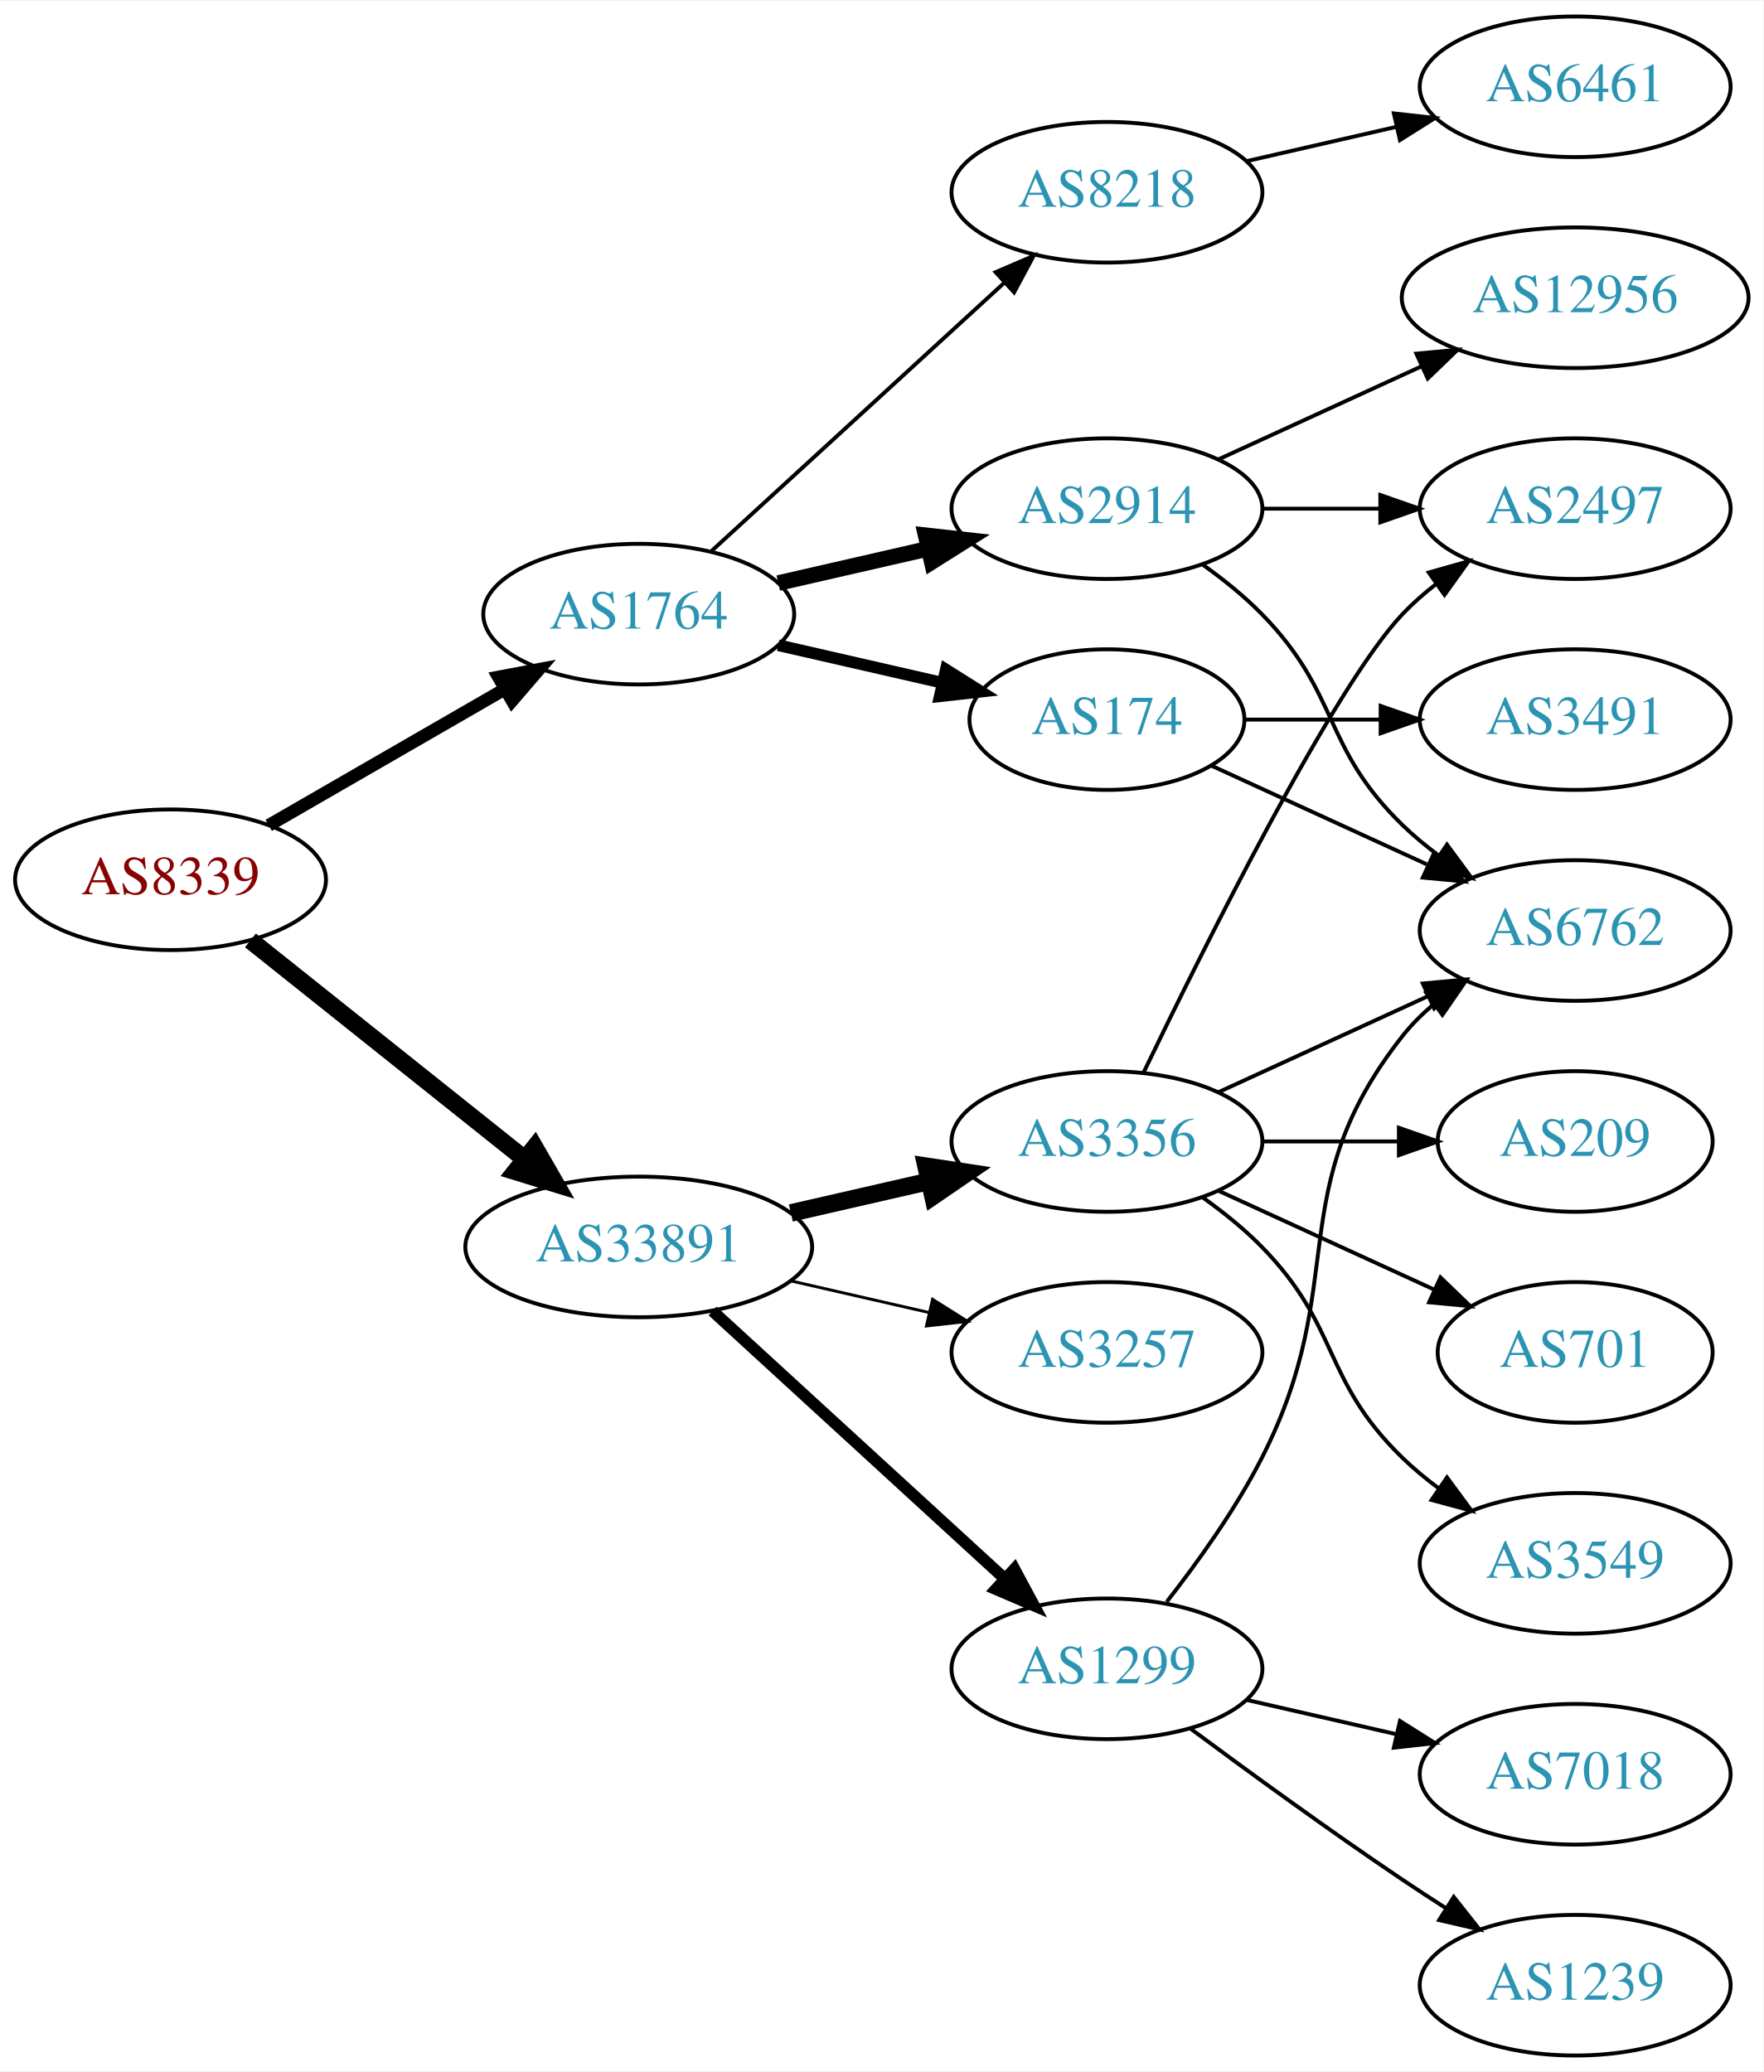
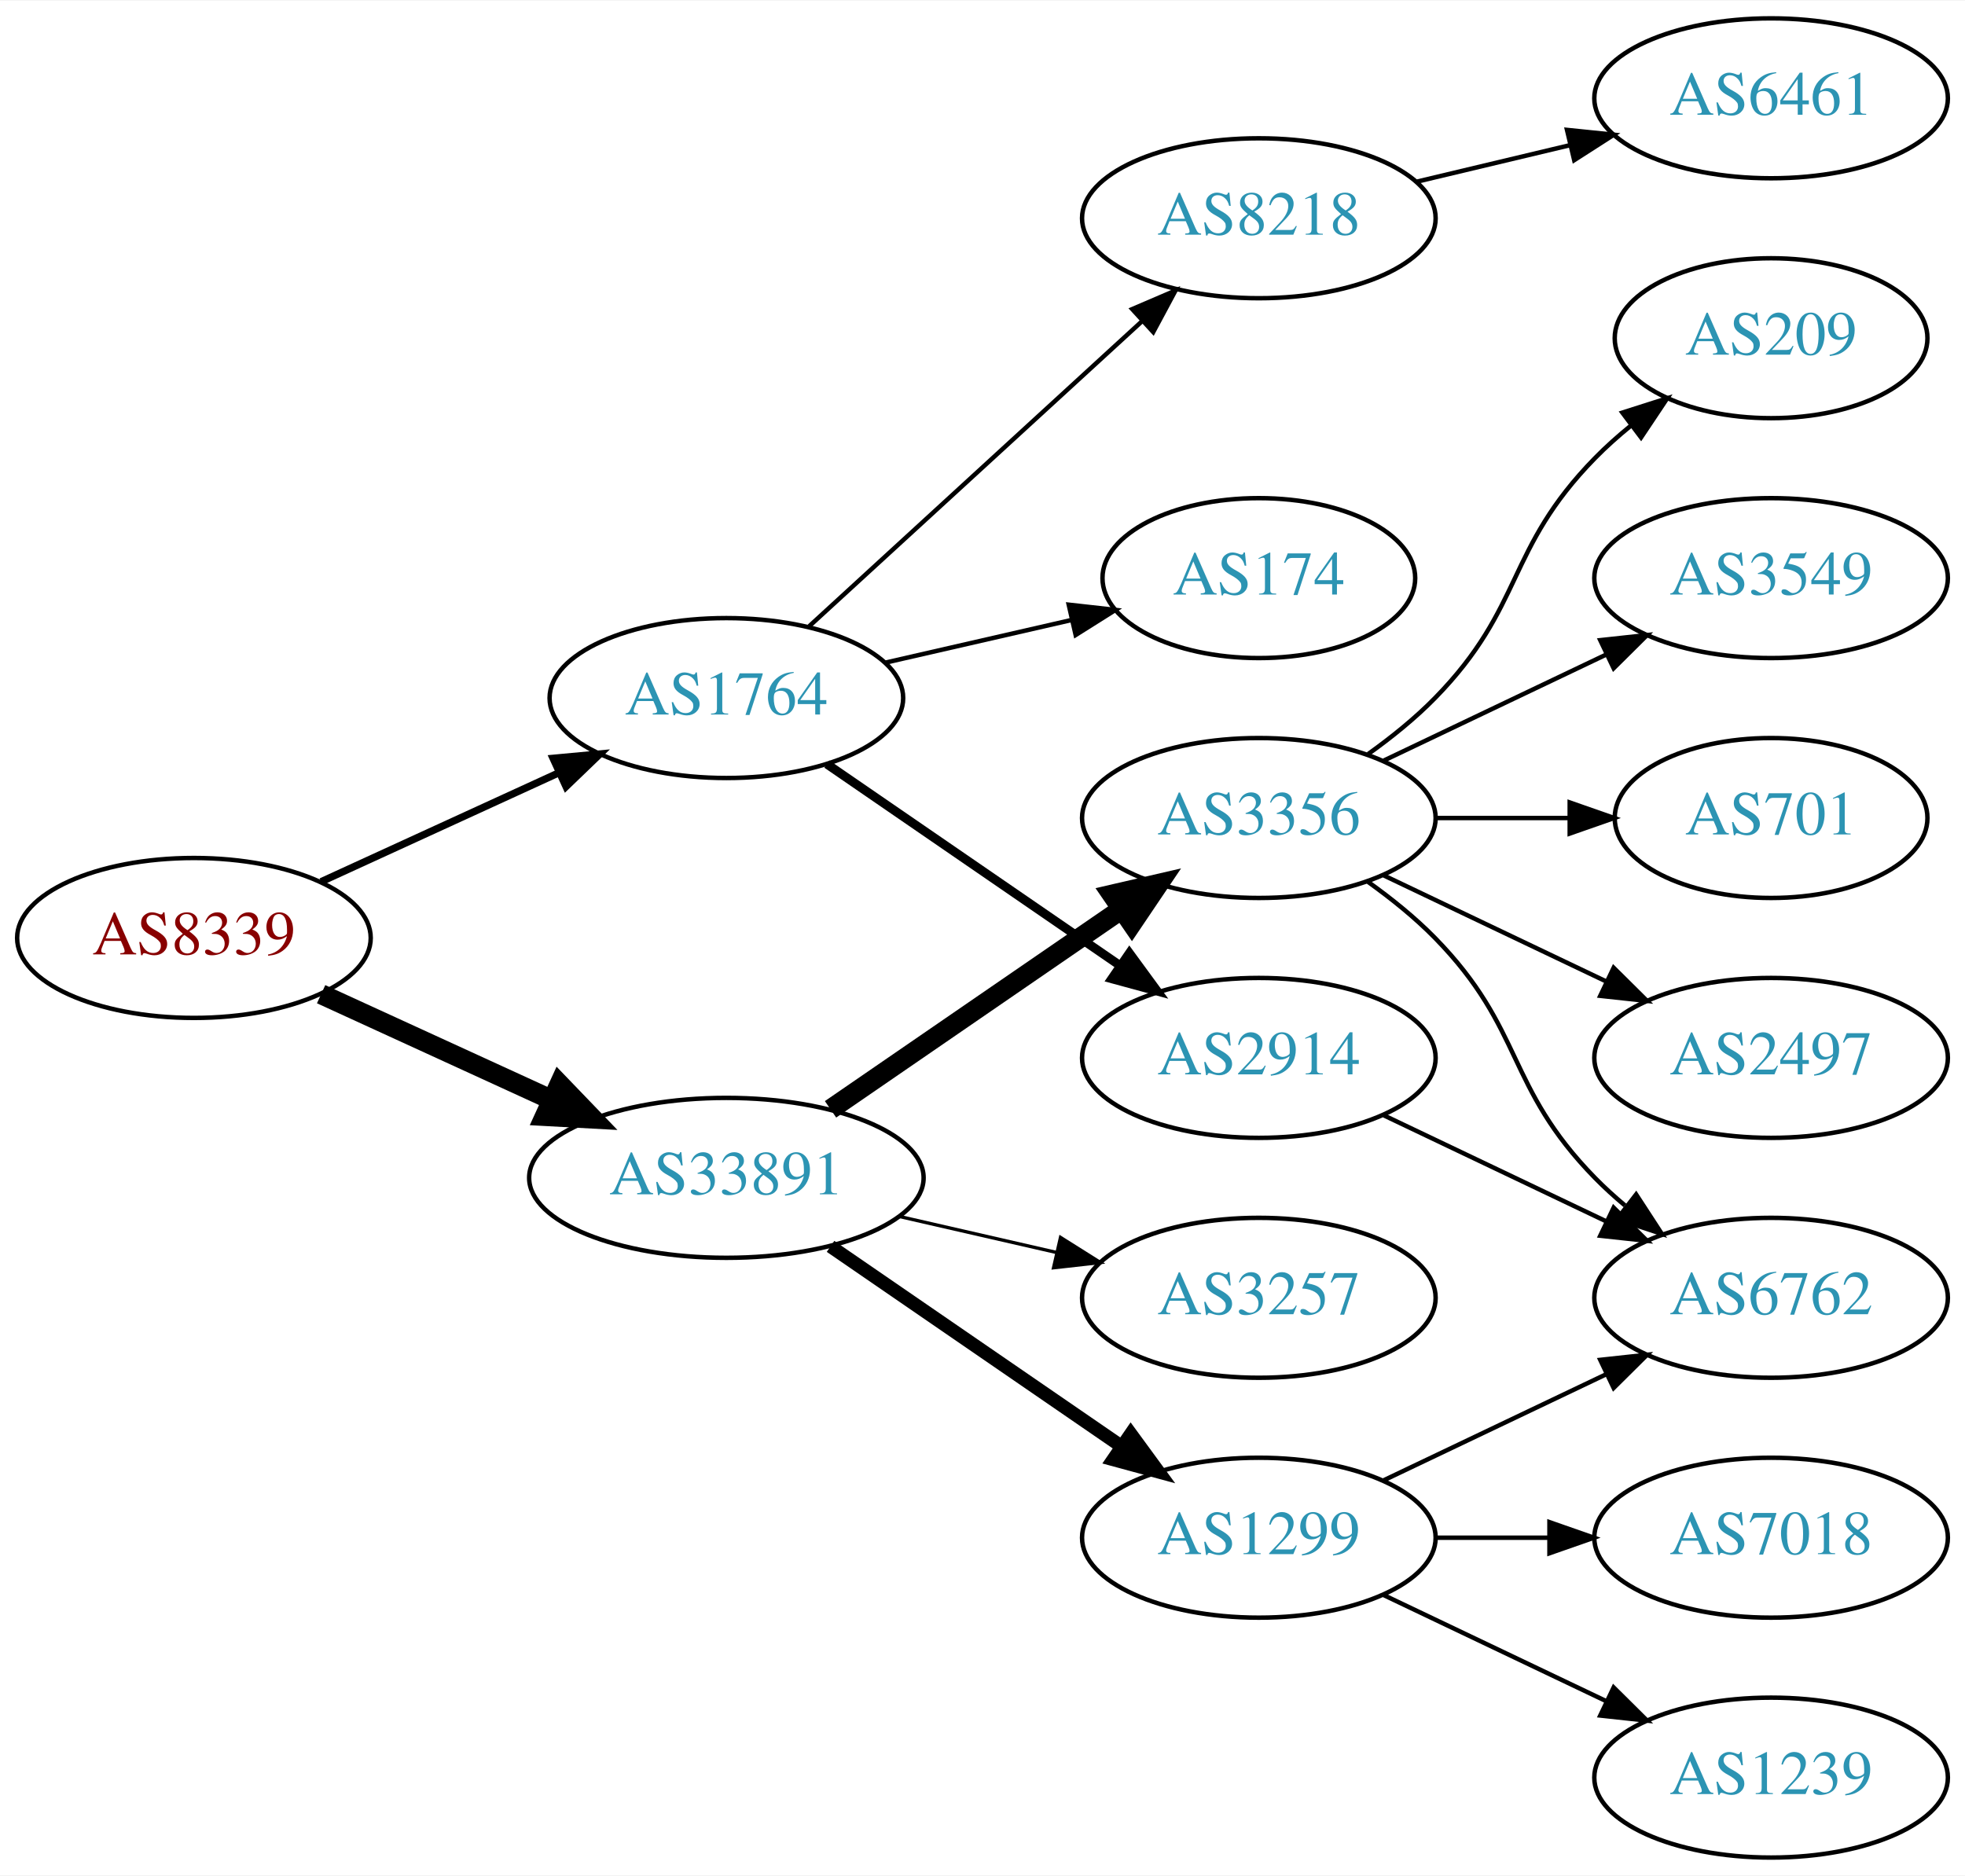
- <svg xmlns="http://www.w3.org/2000/svg" xmlns:xlink="http://www.w3.org/1999/xlink" width="451pt" height="530pt" viewBox="0.00 0.00 451.37 530.00">
-   <g id="graph0" class="graph" transform="scale(1 1) rotate(0) translate(4 526)">
-     <polygon fill="white" stroke="none" points="-4,4 -4,-526 447.37,-526 447.37,4 -4,4" />
+ <svg xmlns="http://www.w3.org/2000/svg" xmlns:xlink="http://www.w3.org/1999/xlink" width="442pt" height="422pt" viewBox="0.00 0.00 442.27 422.00">
+   <g id="graph0" class="graph" transform="scale(1 1) rotate(0) translate(4 418)">
+     <polygon fill="white" stroke="none" points="-4,4 -4,-418 438.271,-418 438.271,4 -4,4" />
    <g id="node1" class="node">
      <g id="a_node1">
        <a xlink:href="/asn/8339" xlink:title="AS8339 ~ kabelplus GmbH [AT]">
-           <ellipse fill="#ffffff" stroke="black" cx="39.647" cy="-301" rx="39.794" ry="18" />
-           <text text-anchor="middle" x="39.647" y="-297.3" font-family="Times,serif" font-size="14.00" fill="#880000">AS8339</text>
+           <ellipse fill="#ffffff" stroke="black" cx="39.647" cy="-207" rx="39.794" ry="18" />
+           <text text-anchor="middle" x="39.647" y="-203.3" font-family="Times,serif" font-size="14.00" fill="#880000">AS8339</text>
        </a>
      </g>
    </g>
    <g id="node2" class="node">
      <g id="a_node2">
        <a xlink:href="/asn/1764" xlink:title="AS1764 ~ NEXTLAYER-AS [AT]">
-           <ellipse fill="#ffffff" stroke="black" cx="159.489" cy="-369" rx="39.794" ry="18" />
-           <text text-anchor="middle" x="159.489" y="-365.3" font-family="Times,serif" font-size="14.00" fill="#2c94b3">AS1764</text>
+           <ellipse fill="#ffffff" stroke="black" cx="159.489" cy="-261" rx="39.794" ry="18" />
+           <text text-anchor="middle" x="159.489" y="-257.3" font-family="Times,serif" font-size="14.00" fill="#2c94b3">AS1764</text>
        </a>
      </g>
    </g>
    <g id="edge1" class="edge">
-       <path fill="none" stroke="black" stroke-width="3.273" d="M64.778,-314.925C82.217,-324.988 105.991,-338.707 125.229,-349.808" />
-       <polygon fill="black" stroke="black" stroke-width="3.273" points="123.574,-352.893 133.985,-354.86 127.073,-346.83 123.574,-352.893" />
+       <path fill="none" stroke="black" stroke-width="1.636" d="M68.275,-219.661C84.232,-226.973 104.503,-236.261 121.786,-244.181" />
+       <polygon fill="black" stroke="black" stroke-width="1.636" points="120.484,-247.435 131.033,-248.419 123.4,-241.071 120.484,-247.435" />
    </g>
    <g id="node3" class="node">
      <g id="a_node3">
        <a xlink:href="/asn/33891" xlink:title="AS33891 ~ CORE-BACKBONE GMBH GLOBAL NETWORK [DE]">
-           <ellipse fill="#ffffff" stroke="black" cx="159.489" cy="-207" rx="44.393" ry="18" />
-           <text text-anchor="middle" x="159.489" y="-203.3" font-family="Times,serif" font-size="14.00" fill="#2c94b3">AS33891</text>
+           <ellipse fill="#ffffff" stroke="black" cx="159.489" cy="-153" rx="44.393" ry="18" />
+           <text text-anchor="middle" x="159.489" y="-149.3" font-family="Times,serif" font-size="14.00" fill="#2c94b3">AS33891</text>
        </a>
      </g>
    </g>
    <g id="edge2" class="edge">
-       <path fill="none" stroke="black" stroke-width="4.5" d="M60.106,-285.478C79.235,-270.219 108.634,-246.768 130.316,-229.473" />
-       <polygon fill="black" stroke="black" stroke-width="4.5" points="132.848,-232.49 138.21,-223.176 127.937,-226.334 132.848,-232.49" />
+       <path fill="none" stroke="black" stroke-width="4.5" d="M68.275,-194.339C83.773,-187.238 103.34,-178.272 120.286,-170.506" />
+       <polygon fill="black" stroke="black" stroke-width="4.5" points="121.938,-174.08 129.389,-166.335 118.658,-166.921 121.938,-174.08" />
    </g>
    <g id="node4" class="node">
      <g id="a_node4">
-         <a xlink:href="/asn/2914" xlink:title="AS2914 ~ NTT America, Inc. [US]">
-           <ellipse fill="#ffffff" stroke="black" cx="279.332" cy="-396" rx="39.794" ry="18" />
-           <text text-anchor="middle" x="279.332" y="-392.3" font-family="Times,serif" font-size="14.00" fill="#2c94b3">AS2914</text>
+         <a xlink:href="/asn/8218" xlink:title="AS8218 ~ legacy Neotelecoms [FR]">
+           <ellipse fill="#ffffff" stroke="black" cx="279.332" cy="-369" rx="39.794" ry="18" />
+           <text text-anchor="middle" x="279.332" y="-365.3" font-family="Times,serif" font-size="14.00" fill="#2c94b3">AS8218</text>
        </a>
      </g>
    </g>
    <g id="edge3" class="edge">
-       <path fill="none" stroke="black" stroke-width="4" d="M195.208,-376.955C207.208,-379.704 220.829,-382.825 233.522,-385.733" />
-       <polygon fill="black" stroke="black" stroke-width="4" points="232.924,-389.187 243.453,-388.009 234.488,-382.364 232.924,-389.187" />
+       <path fill="none" stroke="black" d="M178.131,-277.169C198.004,-295.382 230.466,-325.133 253.035,-345.817" />
+       <polygon fill="black" stroke="black" points="250.832,-348.545 260.569,-352.721 255.561,-343.384 250.832,-348.545" />
    </g>
    <g id="node5" class="node">
      <g id="a_node5">
-         <a xlink:href="/asn/174" xlink:title="AS174 ~ Cogent Communications [US]">
-           <ellipse fill="#ffffff" stroke="black" cx="279.332" cy="-342" rx="35.194" ry="18" />
-           <text text-anchor="middle" x="279.332" y="-338.3" font-family="Times,serif" font-size="14.00" fill="#2c94b3">AS174</text>
+         <a xlink:href="/asn/2914" xlink:title="AS2914 ~ NTT America, Inc. [US]">
+           <ellipse fill="#ffffff" stroke="black" cx="279.332" cy="-180" rx="39.794" ry="18" />
+           <text text-anchor="middle" x="279.332" y="-176.3" font-family="Times,serif" font-size="14.00" fill="#2c94b3">AS2914</text>
        </a>
      </g>
    </g>
    <g id="edge4" class="edge">
-       <path fill="none" stroke="black" stroke-width="3" d="M195.208,-361.045C208.301,-358.045 223.323,-354.604 236.964,-351.478" />
-       <polygon fill="black" stroke="black" stroke-width="3" points="238.105,-354.807 247.071,-349.162 236.542,-347.984 238.105,-354.807" />
+       <path fill="none" stroke="black" stroke-width="2" d="M182.103,-246.143C200.592,-233.435 227.405,-215.005 248.035,-200.825" />
+       <polygon fill="black" stroke="black" stroke-width="2" points="250.197,-203.586 256.455,-195.037 246.232,-197.817 250.197,-203.586" />
    </g>
    <g id="node6" class="node">
      <g id="a_node6">
-         <a xlink:href="/asn/8218" xlink:title="AS8218 ~ legacy Neotelecoms [FR]">
-           <ellipse fill="#ffffff" stroke="black" cx="279.332" cy="-477" rx="39.794" ry="18" />
-           <text text-anchor="middle" x="279.332" y="-473.3" font-family="Times,serif" font-size="14.00" fill="#2c94b3">AS8218</text>
+         <a xlink:href="/asn/174" xlink:title="AS174 ~ Cogent Communications [US]">
+           <ellipse fill="#ffffff" stroke="black" cx="279.332" cy="-288" rx="35.194" ry="18" />
+           <text text-anchor="middle" x="279.332" y="-284.3" font-family="Times,serif" font-size="14.00" fill="#2c94b3">AS174</text>
        </a>
      </g>
    </g>
    <g id="edge5" class="edge">
-       <path fill="none" stroke="black" d="M178.131,-385.169C198.004,-403.382 230.466,-433.133 253.035,-453.817" />
-       <polygon fill="black" stroke="black" points="250.832,-456.545 260.569,-460.721 255.561,-451.384 250.832,-456.545" />
-     </g>
-     <g id="node12" class="node">
-       <g id="a_node12">
+       <path fill="none" stroke="black" d="M195.208,-268.955C208.301,-271.955 223.323,-275.396 236.964,-278.522" />
+       <polygon fill="black" stroke="black" points="236.542,-282.016 247.071,-280.838 238.105,-275.193 236.542,-282.016" />
+     </g>
+     <g id="node9" class="node">
+       <g id="a_node9">
+         <a xlink:href="/asn/3257" xlink:title="AS3257 ~ GTT [DE]">
+           <ellipse fill="#ffffff" stroke="black" cx="279.332" cy="-126" rx="39.794" ry="18" />
+           <text text-anchor="middle" x="279.332" y="-122.3" font-family="Times,serif" font-size="14.00" fill="#2c94b3">AS3257</text>
+         </a>
+       </g>
+     </g>
+     <g id="edge8" class="edge">
+       <path fill="none" stroke="black" stroke-width="0.75" d="M198.424,-144.308C209.664,-141.733 222.077,-138.889 233.7,-136.226" />
+       <polygon fill="black" stroke="black" stroke-width="0.75" points="234.696,-139.588 243.662,-133.943 233.133,-132.765 234.696,-139.588" />
+     </g>
+     <g id="node10" class="node">
+       <g id="a_node10">
        <a xlink:href="/asn/3356" xlink:title="AS3356 ~ Level 3 Parent, LLC [US]">
          <ellipse fill="#ffffff" stroke="black" cx="279.332" cy="-234" rx="39.794" ry="18" />
          <text text-anchor="middle" x="279.332" y="-230.3" font-family="Times,serif" font-size="14.00" fill="#2c94b3">AS3356</text>
        </a>
      </g>
    </g>
-     <g id="edge12" class="edge">
-       <path fill="none" stroke="black" stroke-width="4.5" d="M198.424,-215.692C209.664,-218.267 222.077,-221.111 233.7,-223.774" />
-       <polygon fill="black" stroke="black" stroke-width="4.5" points="233.035,-227.661 243.662,-226.057 234.794,-219.985 233.035,-227.661" />
-     </g>
-     <g id="node13" class="node">
-       <g id="a_node13">
+     <g id="edge9" class="edge">
+       <path fill="none" stroke="black" stroke-width="4.5" d="M182.932,-168.426C201.513,-181.198 228.074,-199.455 248.453,-213.463" />
+       <polygon fill="black" stroke="black" stroke-width="4.5" points="246.296,-216.758 256.768,-219.178 250.757,-210.269 246.296,-216.758" />
+     </g>
+     <g id="node11" class="node">
+       <g id="a_node11">
        <a xlink:href="/asn/1299" xlink:title="AS1299 ~ Telia Carrier [EU]">
-           <ellipse fill="#ffffff" stroke="black" cx="279.332" cy="-99" rx="39.794" ry="18" />
-           <text text-anchor="middle" x="279.332" y="-95.3" font-family="Times,serif" font-size="14.00" fill="#2c94b3">AS1299</text>
-         </a>
-       </g>
-     </g>
-     <g id="edge13" class="edge">
-       <path fill="none" stroke="black" stroke-width="3" d="M178.387,-190.597C198.315,-172.333 230.672,-142.678 253.15,-122.079" />
-       <polygon fill="black" stroke="black" stroke-width="3" points="255.644,-124.54 260.652,-115.203 250.914,-119.38 255.644,-124.54" />
-     </g>
-     <g id="node14" class="node">
-       <g id="a_node14">
-         <a xlink:href="/asn/3257" xlink:title="AS3257 ~ GTT [DE]">
-           <ellipse fill="#ffffff" stroke="black" cx="279.332" cy="-180" rx="39.794" ry="18" />
-           <text text-anchor="middle" x="279.332" y="-176.3" font-family="Times,serif" font-size="14.00" fill="#2c94b3">AS3257</text>
-         </a>
-       </g>
-     </g>
-     <g id="edge14" class="edge">
-       <path fill="none" stroke="black" stroke-width="0.75" d="M198.424,-198.308C209.664,-195.733 222.077,-192.889 233.7,-190.226" />
-       <polygon fill="black" stroke="black" stroke-width="0.75" points="234.696,-193.588 243.662,-187.943 233.133,-186.765 234.696,-193.588" />
+           <ellipse fill="#ffffff" stroke="black" cx="279.332" cy="-72" rx="39.794" ry="18" />
+           <text text-anchor="middle" x="279.332" y="-68.3" font-family="Times,serif" font-size="14.00" fill="#2c94b3">AS1299</text>
+         </a>
+       </g>
+     </g>
+     <g id="edge10" class="edge">
+       <path fill="none" stroke="black" stroke-width="3" d="M182.932,-137.574C201.513,-124.802 228.074,-106.545 248.453,-92.537" />
+       <polygon fill="black" stroke="black" stroke-width="3" points="250.509,-95.371 256.768,-86.822 246.544,-89.602 250.509,-95.371" />
    </g>
    <g id="node7" class="node">
      <g id="a_node7">
-         <a xlink:href="/asn/2497" xlink:title="AS2497 ~ Internet Initiative Japan Inc. [JP]">
-           <ellipse fill="#ffffff" stroke="black" cx="399.174" cy="-396" rx="39.794" ry="18" />
-           <text text-anchor="middle" x="399.174" y="-392.3" font-family="Times,serif" font-size="14.00" fill="#2c94b3">AS2497</text>
+         <a xlink:href="/asn/6461" xlink:title="AS6461 ~ Zayo Bandwidth [US]">
+           <ellipse fill="#ffffff" stroke="black" cx="394.625" cy="-396" rx="39.794" ry="18" />
+           <text text-anchor="middle" x="394.625" y="-392.3" font-family="Times,serif" font-size="14.00" fill="#2c94b3">AS6461</text>
        </a>
      </g>
    </g>
    <g id="edge6" class="edge">
-       <path fill="none" stroke="black" d="M319.244,-396C328.798,-396 339.147,-396 349.11,-396" />
-       <polygon fill="black" stroke="black" points="349.302,-399.5 359.302,-396 349.302,-392.5 349.302,-399.5" />
+       <path fill="none" stroke="black" d="M314.939,-377.248C325.81,-379.838 337.964,-382.735 349.407,-385.462" />
+       <polygon fill="black" stroke="black" points="348.69,-388.889 359.229,-387.803 350.313,-382.08 348.69,-388.889" />
    </g>
    <g id="node8" class="node">
      <g id="a_node8">
        <a xlink:href="/asn/6762" xlink:title="AS6762 ~ TELECOM ITALIA SPARKLE S.p.A. [IT]">
-           <ellipse fill="#ffffff" stroke="black" cx="399.174" cy="-288" rx="39.794" ry="18" />
-           <text text-anchor="middle" x="399.174" y="-284.3" font-family="Times,serif" font-size="14.00" fill="#2c94b3">AS6762</text>
+           <ellipse fill="#ffffff" stroke="black" cx="394.625" cy="-126" rx="39.794" ry="18" />
+           <text text-anchor="middle" x="394.625" y="-122.3" font-family="Times,serif" font-size="14.00" fill="#2c94b3">AS6762</text>
        </a>
      </g>
    </g>
    <g id="edge7" class="edge">
-       <path fill="none" stroke="black" d="M303.926,-381.611C309.182,-377.852 314.513,-373.563 318.978,-369 339.151,-348.383 334.285,-335.094 354.978,-315 357.823,-312.237 360.997,-309.614 364.297,-307.166" />
-       <polygon fill="black" stroke="black" points="366.363,-309.994 372.645,-301.462 362.414,-304.214 366.363,-309.994" />
-     </g>
-     <g id="node9" class="node">
-       <g id="a_node9">
-         <a xlink:href="/asn/12956" xlink:title="AS12956 ~ TELXIUS [ES]">
-           <ellipse fill="#ffffff" stroke="black" cx="399.174" cy="-450" rx="44.393" ry="18" />
-           <text text-anchor="middle" x="399.174" y="-446.3" font-family="Times,serif" font-size="14.00" fill="#2c94b3">AS12956</text>
-         </a>
-       </g>
-     </g>
-     <g id="edge8" class="edge">
-       <path fill="none" stroke="black" d="M307.96,-408.661C323.458,-415.762 343.025,-424.728 359.971,-432.494" />
-       <polygon fill="black" stroke="black" points="358.525,-435.681 369.074,-436.665 361.441,-429.317 358.525,-435.681" />
-     </g>
-     <g id="edge9" class="edge">
-       <path fill="none" stroke="black" d="M306.193,-330.149C322.313,-322.762 343.316,-313.138 361.181,-304.952" />
-       <polygon fill="black" stroke="black" points="363.099,-307.923 370.732,-300.575 360.183,-301.559 363.099,-307.923" />
-     </g>
-     <g id="node10" class="node">
-       <g id="a_node10">
-         <a xlink:href="/asn/3491" xlink:title="AS3491 ~ PCCW Global, Inc. [US]">
-           <ellipse fill="#ffffff" stroke="black" cx="399.174" cy="-342" rx="39.794" ry="18" />
-           <text text-anchor="middle" x="399.174" y="-338.3" font-family="Times,serif" font-size="14.00" fill="#2c94b3">AS3491</text>
-         </a>
-       </g>
-     </g>
-     <g id="edge10" class="edge">
-       <path fill="none" stroke="black" d="M314.733,-342C325.557,-342 337.725,-342 349.352,-342" />
-       <polygon fill="black" stroke="black" points="349.383,-345.5 359.383,-342 349.383,-338.5 349.383,-345.5" />
-     </g>
-     <g id="node11" class="node">
-       <g id="a_node11">
-         <a xlink:href="/asn/6461" xlink:title="AS6461 ~ Zayo Bandwidth [US]">
-           <ellipse fill="#ffffff" stroke="black" cx="399.174" cy="-504" rx="39.794" ry="18" />
-           <text text-anchor="middle" x="399.174" y="-500.3" font-family="Times,serif" font-size="14.00" fill="#2c94b3">AS6461</text>
-         </a>
-       </g>
+       <path fill="none" stroke="black" d="M307.468,-167.066C322.462,-159.919 341.283,-150.948 357.506,-143.215" />
+       <polygon fill="black" stroke="black" points="359.188,-146.291 366.71,-138.829 356.177,-139.972 359.188,-146.291" />
    </g>
    <g id="edge11" class="edge">
-       <path fill="none" stroke="black" d="M315.051,-484.955C327.051,-487.704 340.672,-490.825 353.364,-493.733" />
-       <polygon fill="black" stroke="black" points="352.767,-497.187 363.296,-496.009 354.33,-490.364 352.767,-497.187" />
-     </g>
-     <g id="edge15" class="edge">
-       <path fill="none" stroke="black" d="M288.679,-251.595C304.146,-283.732 337.291,-350.34 354.978,-369 357.564,-371.728 360.481,-374.294 363.55,-376.677" />
-       <polygon fill="black" stroke="black" points="361.704,-379.658 371.898,-382.543 365.728,-373.93 361.704,-379.658" />
-     </g>
-     <g id="edge19" class="edge">
-       <path fill="none" stroke="black" d="M307.96,-246.661C323.917,-253.973 344.188,-263.261 361.471,-271.181" />
-       <polygon fill="black" stroke="black" points="360.169,-274.435 370.718,-275.419 363.085,-268.071 360.169,-274.435" />
+       <path fill="none" stroke="black" d="M303.926,-219.611C309.182,-215.852 314.513,-211.563 318.978,-207 339.151,-186.383 334.806,-173.617 354.978,-153 357.071,-150.861 359.354,-148.782 361.731,-146.79" />
+       <polygon fill="black" stroke="black" points="364.249,-149.268 370.031,-140.389 359.974,-143.725 364.249,-149.268" />
+     </g>
+     <g id="node12" class="node">
+       <g id="a_node12">
+         <a xlink:href="/asn/2497" xlink:title="AS2497 ~ Internet Initiative Japan Inc. [JP]">
+           <ellipse fill="#ffffff" stroke="black" cx="394.625" cy="-180" rx="39.794" ry="18" />
+           <text text-anchor="middle" x="394.625" y="-176.3" font-family="Times,serif" font-size="14.00" fill="#2c94b3">AS2497</text>
+         </a>
+       </g>
+     </g>
+     <g id="edge12" class="edge">
+       <path fill="none" stroke="black" d="M307.468,-221.066C322.462,-213.919 341.283,-204.948 357.506,-197.215" />
+       <polygon fill="black" stroke="black" points="359.188,-200.291 366.71,-192.829 356.177,-193.972 359.188,-200.291" />
+     </g>
+     <g id="node13" class="node">
+       <g id="a_node13">
+         <a xlink:href="/asn/209" xlink:title="AS209 ~ CenturyLink Communications, LLC [US]">
+           <ellipse fill="#ffffff" stroke="black" cx="394.625" cy="-342" rx="35.194" ry="18" />
+           <text text-anchor="middle" x="394.625" y="-338.3" font-family="Times,serif" font-size="14.00" fill="#2c94b3">AS209</text>
+         </a>
+       </g>
+     </g>
+     <g id="edge13" class="edge">
+       <path fill="none" stroke="black" d="M303.926,-248.389C309.182,-252.148 314.513,-256.437 318.978,-261 339.151,-281.617 334.806,-294.383 354.978,-315 357.457,-317.534 360.204,-319.983 363.056,-322.304" />
+       <polygon fill="black" stroke="black" points="361.148,-325.248 371.242,-328.468 365.359,-319.657 361.148,-325.248" />
+     </g>
+     <g id="node14" class="node">
+       <g id="a_node14">
+         <a xlink:href="/asn/3549" xlink:title="AS3549 ~ Level 3 Parent, LLC [US]">
+           <ellipse fill="#ffffff" stroke="black" cx="394.625" cy="-288" rx="39.794" ry="18" />
+           <text text-anchor="middle" x="394.625" y="-284.3" font-family="Times,serif" font-size="14.00" fill="#2c94b3">AS3549</text>
+         </a>
+       </g>
+     </g>
+     <g id="edge14" class="edge">
+       <path fill="none" stroke="black" d="M307.468,-246.934C322.462,-254.081 341.283,-263.052 357.506,-270.785" />
+       <polygon fill="black" stroke="black" points="356.177,-274.028 366.71,-275.171 359.188,-267.709 356.177,-274.028" />
    </g>
    <g id="node15" class="node">
      <g id="a_node15">
-         <a xlink:href="/asn/3549" xlink:title="AS3549 ~ Level 3 Parent, LLC [US]">
-           <ellipse fill="#ffffff" stroke="black" cx="399.174" cy="-126" rx="39.794" ry="18" />
-           <text text-anchor="middle" x="399.174" y="-122.3" font-family="Times,serif" font-size="14.00" fill="#2c94b3">AS3549</text>
-         </a>
-       </g>
-     </g>
-     <g id="edge16" class="edge">
-       <path fill="none" stroke="black" d="M303.926,-219.611C309.182,-215.852 314.513,-211.563 318.978,-207 339.151,-186.383 334.285,-173.094 354.978,-153 357.823,-150.237 360.997,-147.614 364.297,-145.166" />
-       <polygon fill="black" stroke="black" points="366.363,-147.994 372.645,-139.462 362.414,-142.214 366.363,-147.994" />
+         <a xlink:href="/asn/701" xlink:title="AS701 ~ UUNET [US]">
+           <ellipse fill="#ffffff" stroke="black" cx="394.625" cy="-234" rx="35.194" ry="18" />
+           <text text-anchor="middle" x="394.625" y="-230.3" font-family="Times,serif" font-size="14.00" fill="#2c94b3">AS701</text>
+         </a>
+       </g>
+     </g>
+     <g id="edge15" class="edge">
+       <path fill="none" stroke="black" d="M319.004,-234C328.709,-234 339.2,-234 349.163,-234" />
+       <polygon fill="black" stroke="black" points="349.299,-237.5 359.299,-234 349.299,-230.5 349.299,-237.5" />
+     </g>
+     <g id="edge17" class="edge">
+       <path fill="none" stroke="black" d="M307.468,-84.934C322.462,-92.081 341.283,-101.052 357.506,-108.785" />
+       <polygon fill="black" stroke="black" points="356.177,-112.028 366.71,-113.171 359.188,-105.709 356.177,-112.028" />
    </g>
    <g id="node16" class="node">
      <g id="a_node16">
-         <a xlink:href="/asn/209" xlink:title="AS209 ~ CenturyLink Communications, LLC [US]">
-           <ellipse fill="#ffffff" stroke="black" cx="399.174" cy="-234" rx="35.194" ry="18" />
-           <text text-anchor="middle" x="399.174" y="-230.3" font-family="Times,serif" font-size="14.00" fill="#2c94b3">AS209</text>
-         </a>
-       </g>
-     </g>
-     <g id="edge17" class="edge">
-       <path fill="none" stroke="black" d="M319.244,-234C330.331,-234 342.491,-234 353.873,-234" />
-       <polygon fill="black" stroke="black" points="354.055,-237.5 364.055,-234 354.055,-230.5 354.055,-237.5" />
+         <a xlink:href="/asn/1239" xlink:title="AS1239 ~ Sprint [US]">
+           <ellipse fill="#ffffff" stroke="black" cx="394.625" cy="-18" rx="39.794" ry="18" />
+           <text text-anchor="middle" x="394.625" y="-14.3" font-family="Times,serif" font-size="14.00" fill="#2c94b3">AS1239</text>
+         </a>
+       </g>
+     </g>
+     <g id="edge16" class="edge">
+       <path fill="none" stroke="black" d="M307.468,-59.066C322.462,-51.919 341.283,-42.948 357.506,-35.215" />
+       <polygon fill="black" stroke="black" points="359.188,-38.291 366.71,-30.829 356.177,-31.972 359.188,-38.291" />
    </g>
    <g id="node17" class="node">
      <g id="a_node17">
-         <a xlink:href="/asn/701" xlink:title="AS701 ~ UUNET [US]">
-           <ellipse fill="#ffffff" stroke="black" cx="399.174" cy="-180" rx="35.194" ry="18" />
-           <text text-anchor="middle" x="399.174" y="-176.3" font-family="Times,serif" font-size="14.00" fill="#2c94b3">AS701</text>
+         <a xlink:href="/asn/7018" xlink:title="AS7018 ~ AT&amp;T Services, Inc. [US]">
+           <ellipse fill="#ffffff" stroke="black" cx="394.625" cy="-72" rx="39.794" ry="18" />
+           <text text-anchor="middle" x="394.625" y="-68.3" font-family="Times,serif" font-size="14.00" fill="#2c94b3">AS7018</text>
        </a>
      </g>
    </g>
    <g id="edge18" class="edge">
-       <path fill="none" stroke="black" d="M307.96,-221.339C324.377,-213.817 345.358,-204.202 362.955,-196.139" />
-       <polygon fill="black" stroke="black" points="364.7,-199.189 372.332,-191.842 361.783,-192.826 364.7,-199.189" />
-     </g>
-     <g id="edge21" class="edge">
-       <path fill="none" stroke="black" d="M294.628,-116.14C302.614,-126.353 312.276,-139.853 318.978,-153 341.958,-198.077 323.679,-221.246 354.978,-261 357.303,-263.953 360.047,-266.67 363.006,-269.147" />
-       <polygon fill="black" stroke="black" points="361.065,-272.064 371.203,-275.145 365.199,-266.415 361.065,-272.064" />
-     </g>
-     <g id="node18" class="node">
-       <g id="a_node18">
-         <a xlink:href="/asn/7018" xlink:title="AS7018 ~ AT&amp;T Services, Inc. [US]">
-           <ellipse fill="#ffffff" stroke="black" cx="399.174" cy="-72" rx="39.794" ry="18" />
-           <text text-anchor="middle" x="399.174" y="-68.3" font-family="Times,serif" font-size="14.00" fill="#2c94b3">AS7018</text>
-         </a>
-       </g>
-     </g>
-     <g id="edge20" class="edge">
-       <path fill="none" stroke="black" d="M315.051,-91.045C327.051,-88.296 340.672,-85.175 353.364,-82.267" />
-       <polygon fill="black" stroke="black" points="354.33,-85.636 363.296,-79.991 352.767,-78.813 354.33,-85.636" />
-     </g>
-     <g id="node19" class="node">
-       <g id="a_node19">
-         <a xlink:href="/asn/1239" xlink:title="AS1239 ~ Sprint [US]">
-           <ellipse fill="#ffffff" stroke="black" cx="399.174" cy="-18" rx="39.794" ry="18" />
-           <text text-anchor="middle" x="399.174" y="-14.3" font-family="Times,serif" font-size="14.00" fill="#2c94b3">AS1239</text>
-         </a>
-       </g>
-     </g>
-     <g id="edge22" class="edge">
-       <path fill="none" stroke="black" d="M300.662,-83.723C315.524,-72.696 336.269,-57.593 354.978,-45 358.527,-42.611 362.277,-40.161 366.026,-37.758" />
-       <polygon fill="black" stroke="black" points="368.094,-40.591 374.674,-32.288 364.352,-34.675 368.094,-40.591" />
+       <path fill="none" stroke="black" d="M319.004,-72C327.207,-72 335.971,-72 344.503,-72" />
+       <polygon fill="black" stroke="black" points="344.742,-75.5 354.742,-72 344.742,-68.5 344.742,-75.5" />
    </g>
  </g>
</svg>
